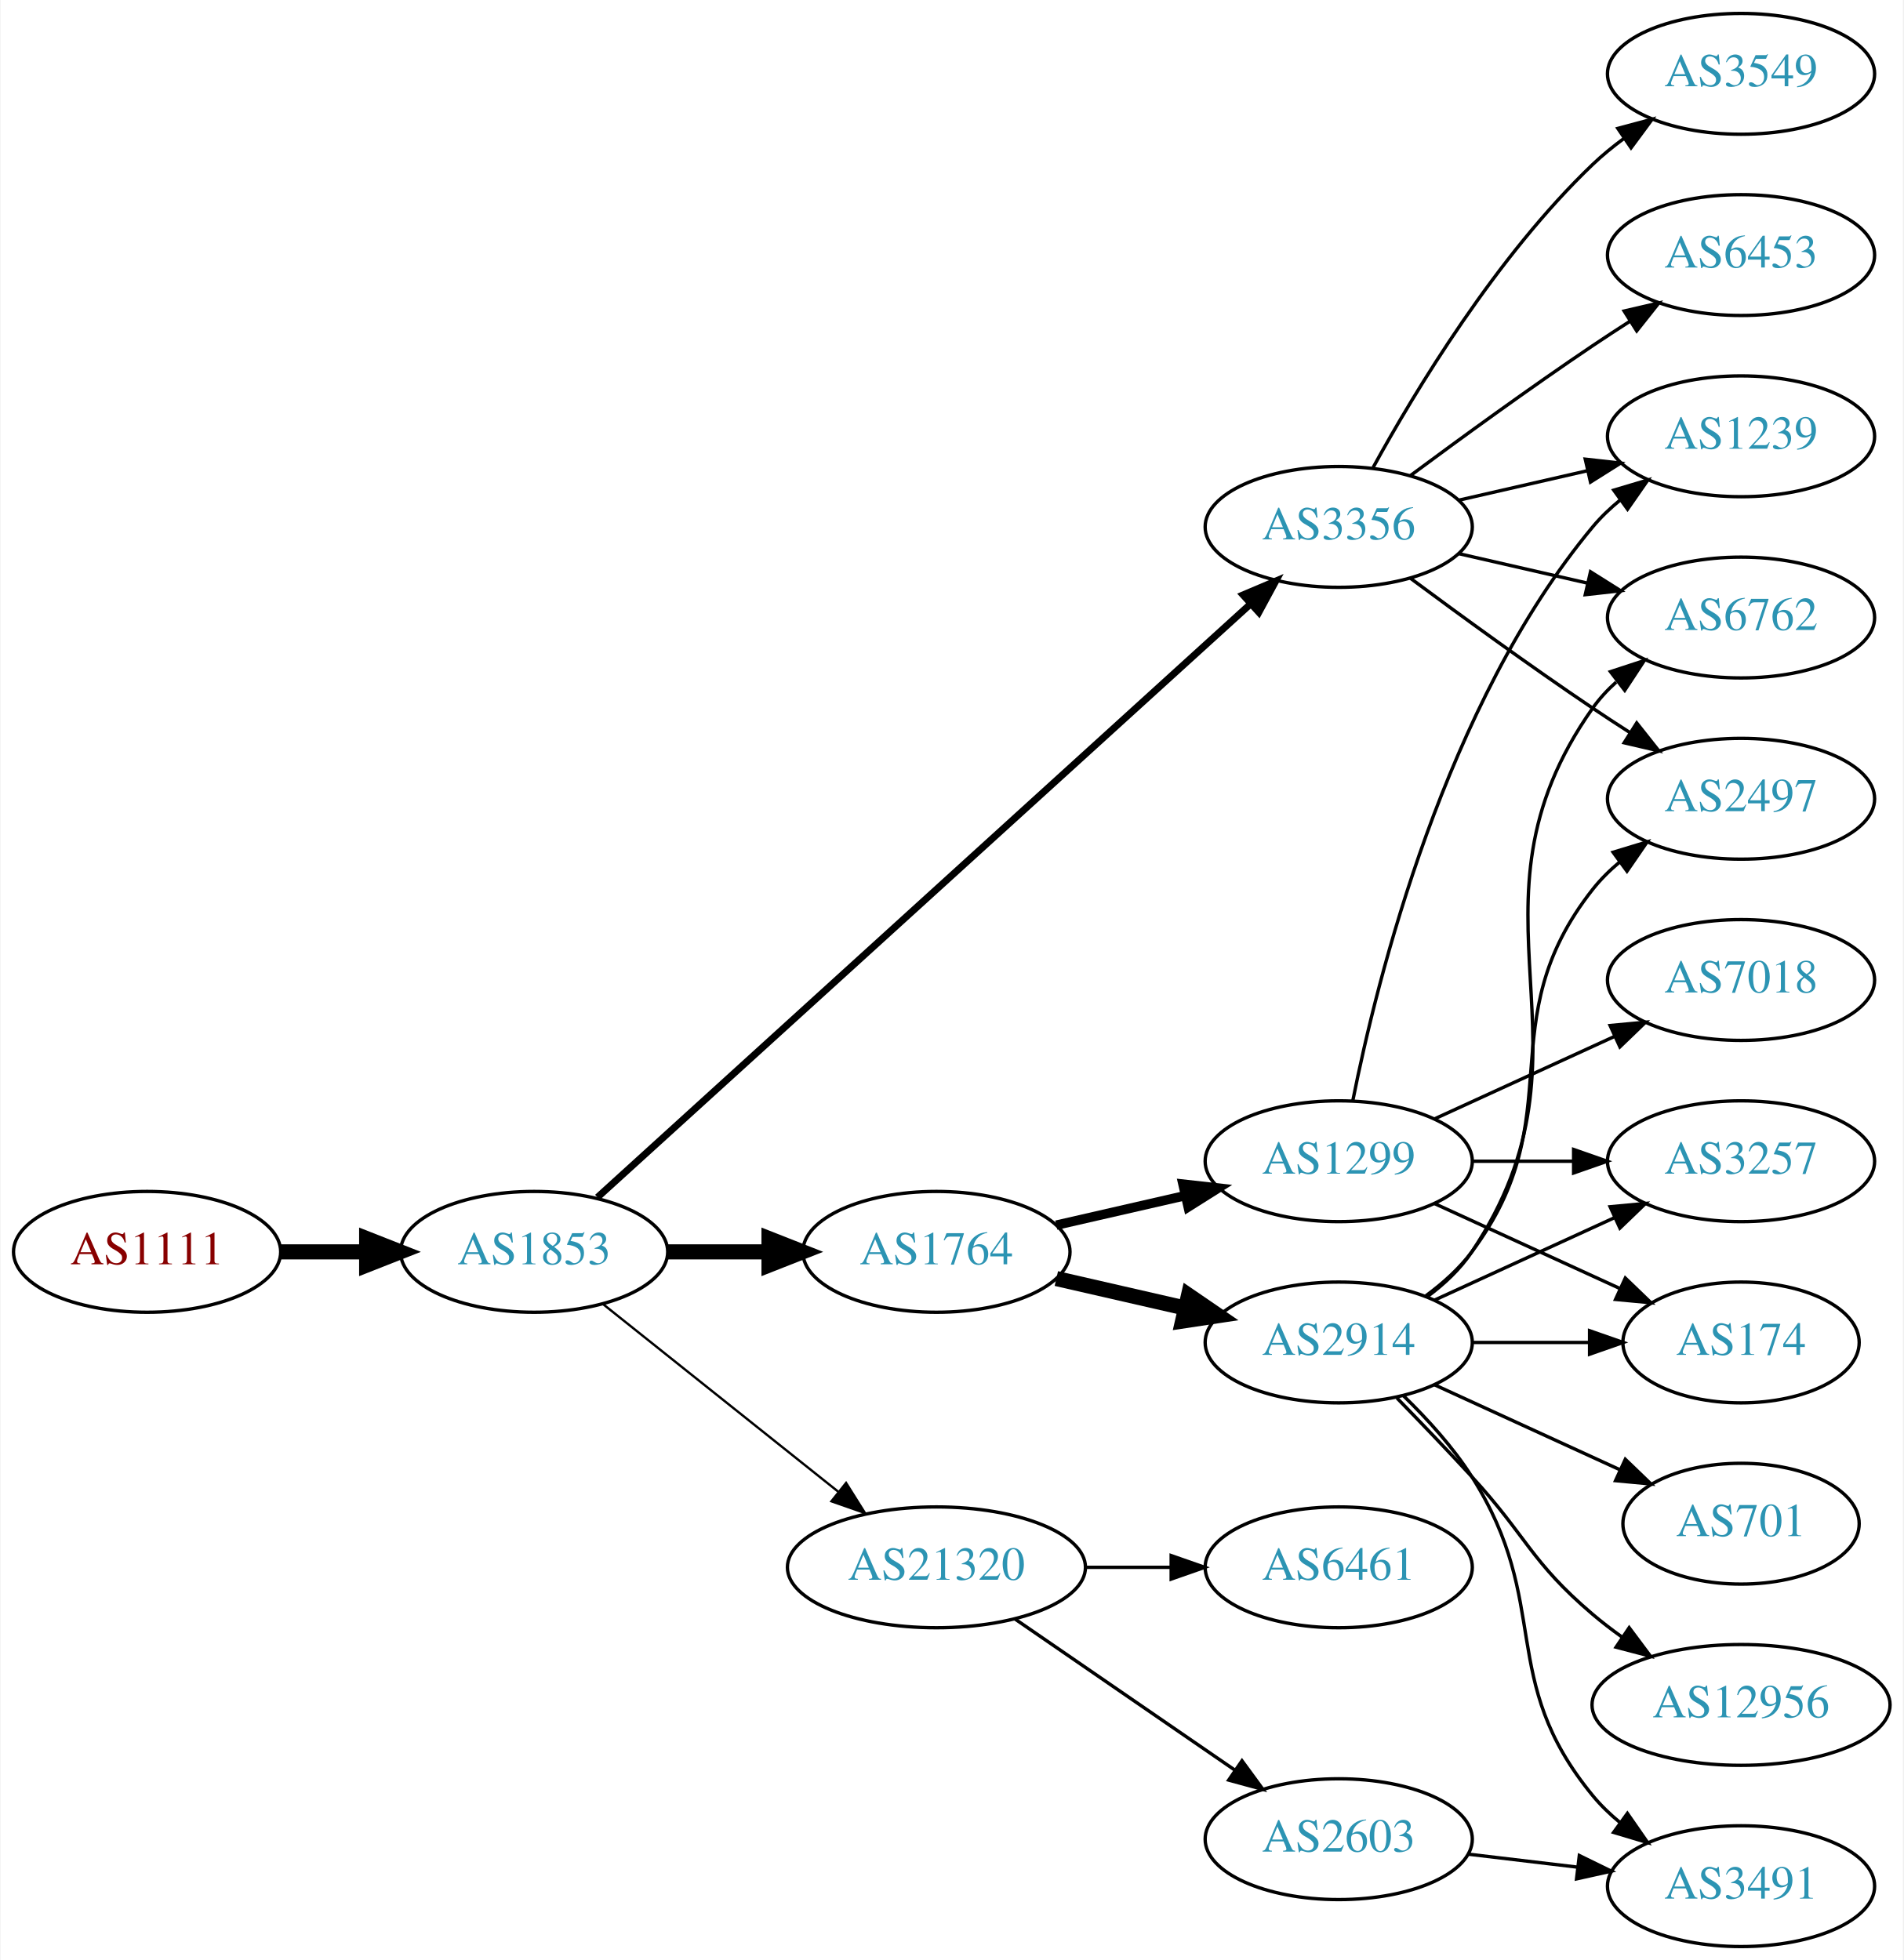
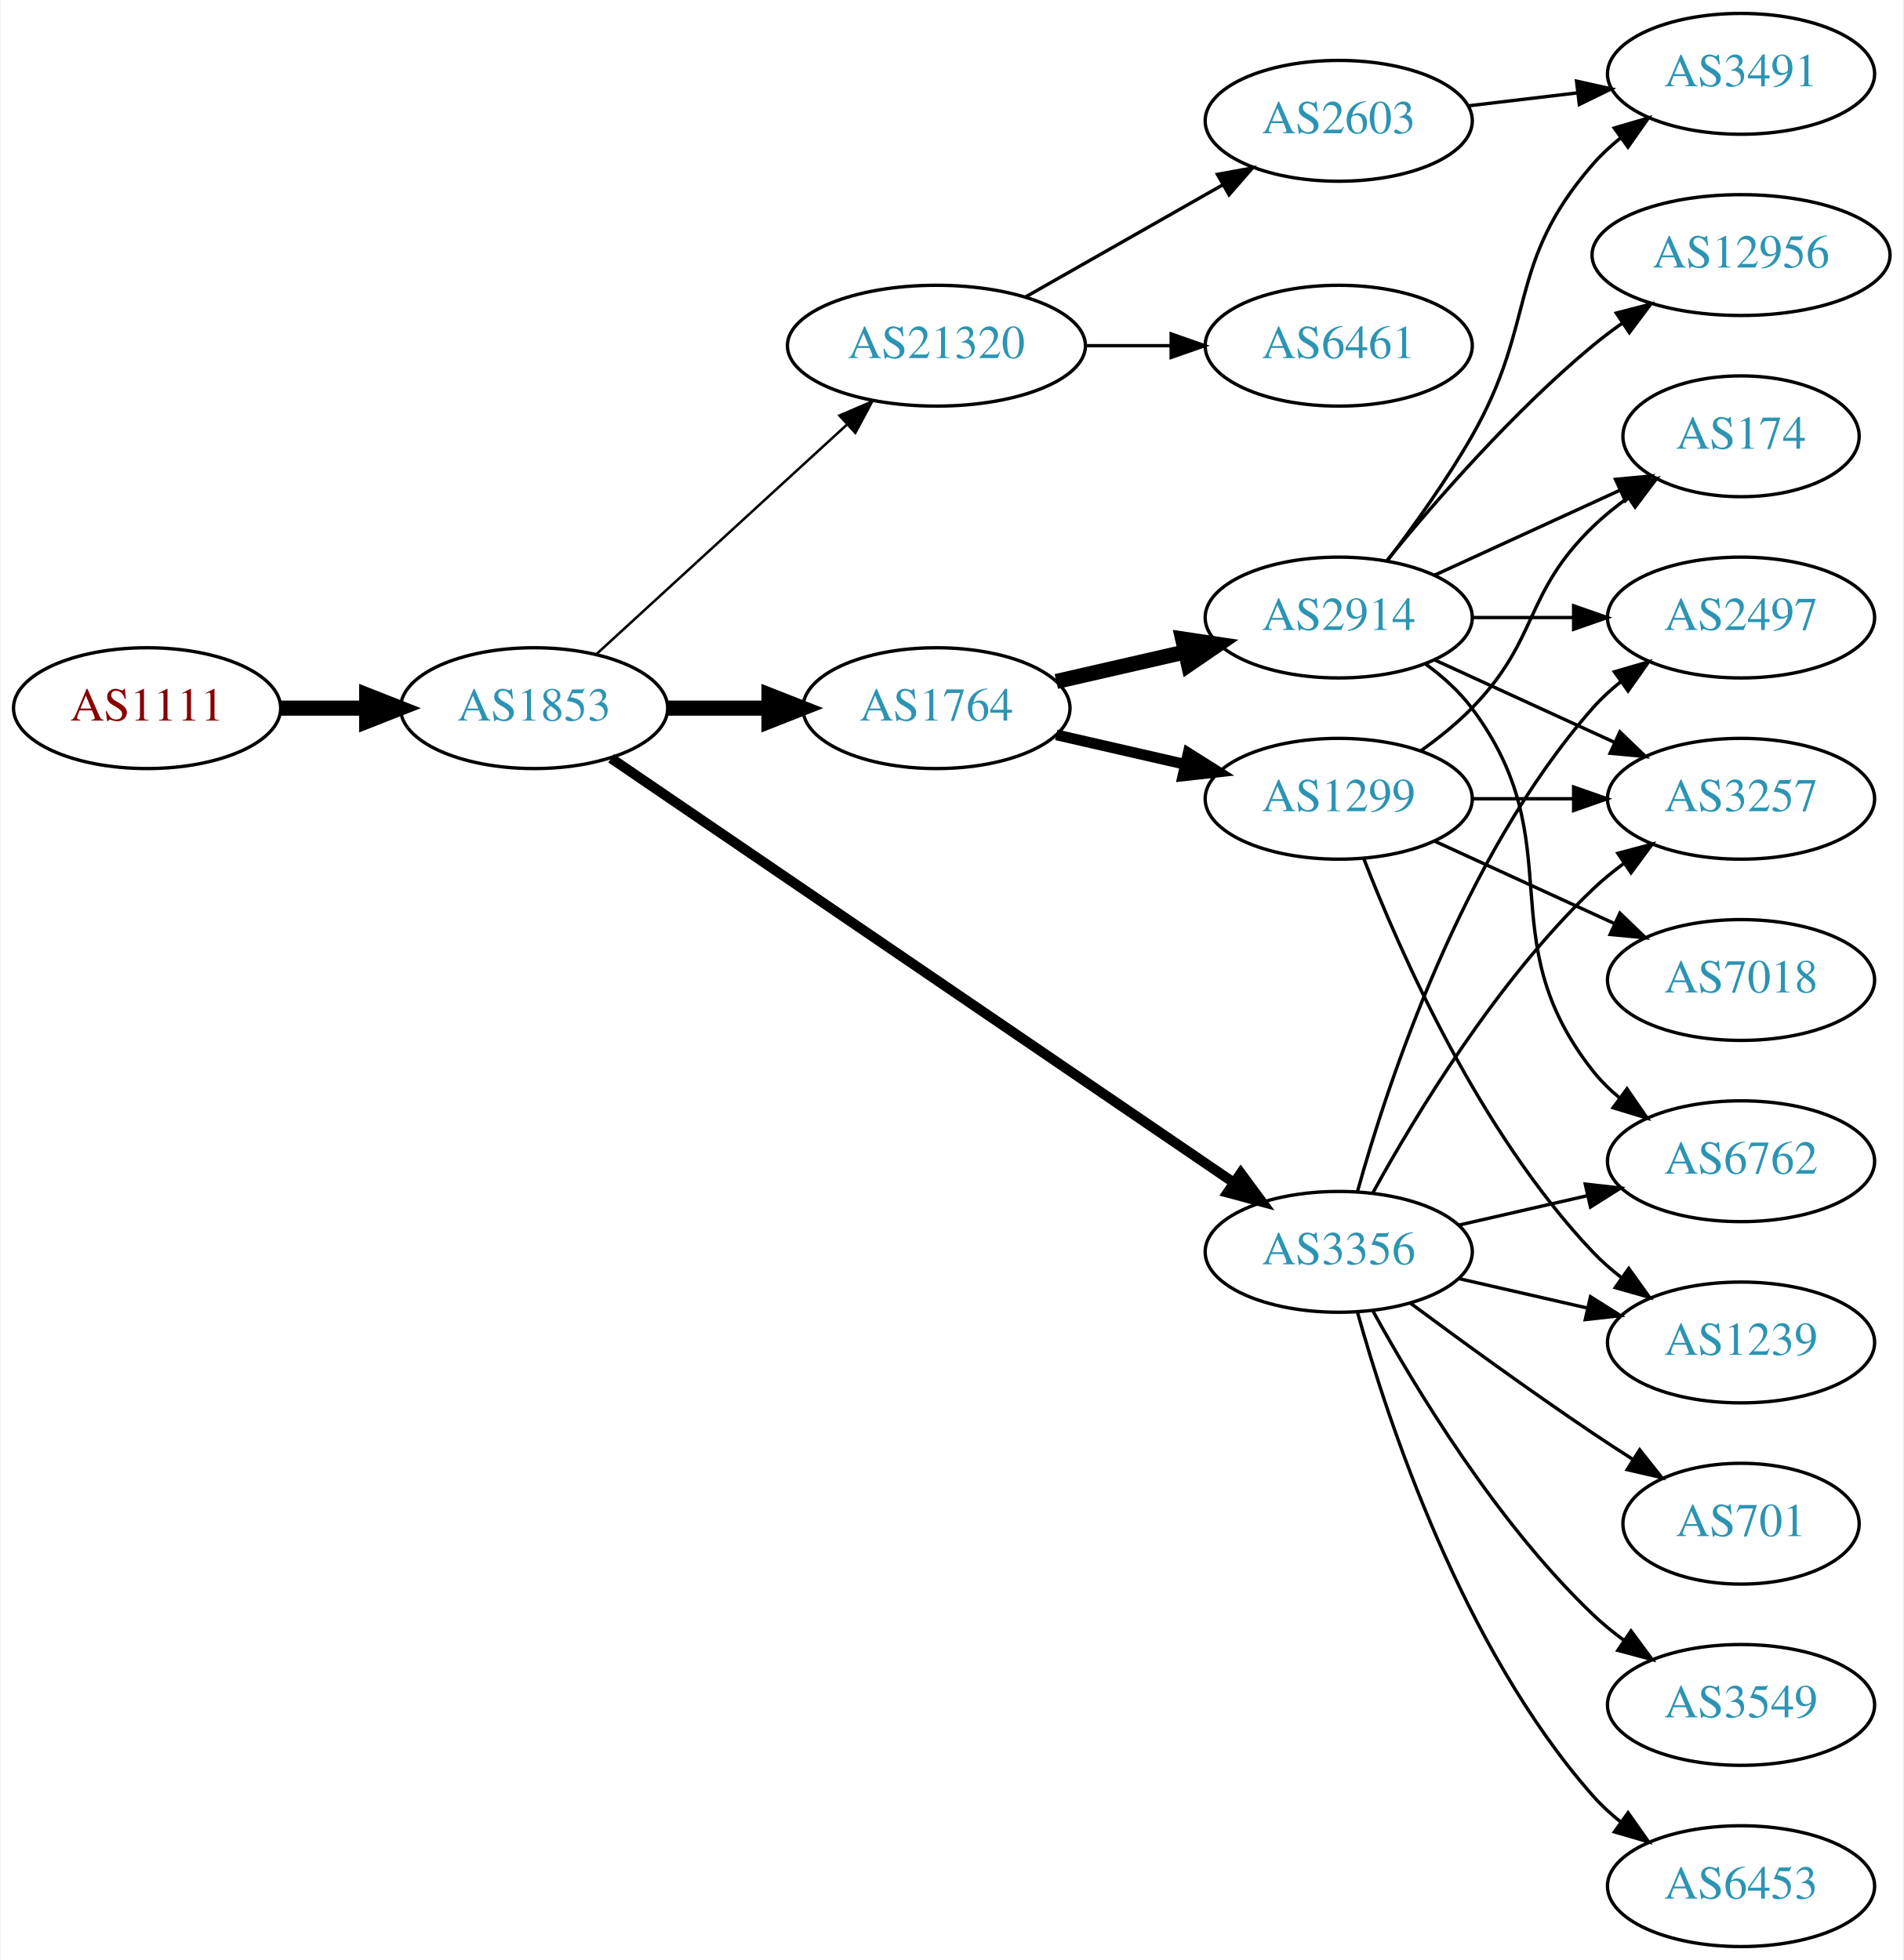
<svg xmlns="http://www.w3.org/2000/svg" xmlns:xlink="http://www.w3.org/1999/xlink" width="567pt" height="584pt" viewBox="0.00 0.00 566.66 584.00">
  <g id="graph0" class="graph" transform="scale(1 1) rotate(0) translate(4 580)">
    <polygon fill="white" stroke="none" points="-4,4 -4,-580 562.663,-580 562.663,4 -4,4" />
    <g id="node1" class="node">
      <g id="a_node1">
        <a xlink:href="/asn/1111" xlink:title="AS1111 ~ University of Klagenfurt [AT]">
-           <ellipse fill="#ffffff" stroke="black" cx="39.647" cy="-207" rx="39.794" ry="18" />
-           <text text-anchor="middle" x="39.647" y="-203.3" font-family="Times,serif" font-size="14.00" fill="#880000">AS1111</text>
+           <ellipse fill="#ffffff" stroke="black" cx="39.647" cy="-369" rx="39.794" ry="18" />
+           <text text-anchor="middle" x="39.647" y="-365.3" font-family="Times,serif" font-size="14.00" fill="#880000">AS1111</text>
        </a>
      </g>
    </g>
    <g id="node2" class="node">
      <g id="a_node2">
        <a xlink:href="/asn/1853" xlink:title="AS1853 ~ ACOnet Backbone [AT]">
-           <ellipse fill="#ffffff" stroke="black" cx="154.939" cy="-207" rx="39.794" ry="18" />
-           <text text-anchor="middle" x="154.939" y="-203.3" font-family="Times,serif" font-size="14.00" fill="#2c94b3">AS1853</text>
+           <ellipse fill="#ffffff" stroke="black" cx="154.939" cy="-369" rx="39.794" ry="18" />
+           <text text-anchor="middle" x="154.939" y="-365.3" font-family="Times,serif" font-size="14.00" fill="#2c94b3">AS1853</text>
        </a>
      </g>
    </g>
    <g id="edge1" class="edge">
-       <path fill="none" stroke="black" stroke-width="4.5" d="M79.319,-207C87.522,-207 96.286,-207 104.818,-207" />
-       <polygon fill="black" stroke="black" stroke-width="4.5" points="105.057,-210.938 115.057,-207 105.057,-203.063 105.057,-210.938" />
+       <path fill="none" stroke="black" stroke-width="4.5" d="M79.319,-369C87.522,-369 96.286,-369 104.818,-369" />
+       <polygon fill="black" stroke="black" stroke-width="4.5" points="105.057,-372.938 115.057,-369 105.057,-365.063 105.057,-372.938" />
    </g>
    <g id="node3" class="node">
      <g id="a_node3">
-         <a xlink:href="/asn/3356" xlink:title="AS3356 ~ Level 3 Parent, LLC [US]">
-           <ellipse fill="#ffffff" stroke="black" cx="394.625" cy="-423" rx="39.794" ry="18" />
-           <text text-anchor="middle" x="394.625" y="-419.3" font-family="Times,serif" font-size="14.00" fill="#2c94b3">AS3356</text>
+         <a xlink:href="/asn/21320" xlink:title="AS21320 ~ GEANT Vereniging [EU]">
+           <ellipse fill="#ffffff" stroke="black" cx="274.782" cy="-477" rx="44.393" ry="18" />
+           <text text-anchor="middle" x="274.782" y="-473.3" font-family="Times,serif" font-size="14.00" fill="#2c94b3">AS21320</text>
        </a>
      </g>
    </g>
    <g id="edge2" class="edge">
-       <path fill="none" stroke="black" stroke-width="2.077" d="M173.804,-223.235C215.632,-261.247 320.026,-356.116 368.348,-400.03" />
-       <polygon fill="black" stroke="black" stroke-width="2.077" points="366.122,-402.736 375.876,-406.871 370.83,-397.555 366.122,-402.736" />
+       <path fill="none" stroke="black" stroke-width="0.75" d="M173.582,-385.169C193.339,-403.276 225.542,-432.789 248.093,-453.457" />
+       <polygon fill="black" stroke="black" stroke-width="0.75" points="245.894,-456.189 255.631,-460.365 250.624,-451.029 245.894,-456.189" />
    </g>
    <g id="node4" class="node">
      <g id="a_node4">
-         <a xlink:href="/asn/1764" xlink:title="AS1764 ~ NEXTLAYER-AS [AT]">
-           <ellipse fill="#ffffff" stroke="black" cx="274.782" cy="-207" rx="39.794" ry="18" />
-           <text text-anchor="middle" x="274.782" y="-203.3" font-family="Times,serif" font-size="14.00" fill="#2c94b3">AS1764</text>
+         <a xlink:href="/asn/3356" xlink:title="AS3356 ~ Level 3 Parent, LLC [US]">
+           <ellipse fill="#ffffff" stroke="black" cx="394.625" cy="-207" rx="39.794" ry="18" />
+           <text text-anchor="middle" x="394.625" y="-203.3" font-family="Times,serif" font-size="14.00" fill="#2c94b3">AS3356</text>
        </a>
      </g>
    </g>
    <g id="edge3" class="edge">
-       <path fill="none" stroke="black" stroke-width="4.5" d="M194.852,-207C204.405,-207 214.755,-207 224.718,-207" />
-       <polygon fill="black" stroke="black" stroke-width="4.5" points="224.91,-210.938 234.91,-207 224.91,-203.063 224.91,-210.938" />
+       <path fill="none" stroke="black" stroke-width="3" d="M177.874,-354.05C220.501,-324.996 314.596,-260.864 363.216,-227.726" />
+       <polygon fill="black" stroke="black" stroke-width="3" points="365.451,-230.438 371.743,-221.914 361.508,-224.654 365.451,-230.438" />
    </g>
    <g id="node5" class="node">
      <g id="a_node5">
-         <a xlink:href="/asn/21320" xlink:title="AS21320 ~ GEANT Vereniging [EU]">
-           <ellipse fill="#ffffff" stroke="black" cx="274.782" cy="-113" rx="44.393" ry="18" />
-           <text text-anchor="middle" x="274.782" y="-109.3" font-family="Times,serif" font-size="14.00" fill="#2c94b3">AS21320</text>
+         <a xlink:href="/asn/1764" xlink:title="AS1764 ~ NEXTLAYER-AS [AT]">
+           <ellipse fill="#ffffff" stroke="black" cx="274.782" cy="-369" rx="39.794" ry="18" />
+           <text text-anchor="middle" x="274.782" y="-365.3" font-family="Times,serif" font-size="14.00" fill="#2c94b3">AS1764</text>
        </a>
      </g>
    </g>
    <g id="edge4" class="edge">
-       <path fill="none" stroke="black" stroke-width="0.692" d="M175.399,-191.478C194.528,-176.219 223.927,-152.768 245.609,-135.473" />
-       <polygon fill="black" stroke="black" stroke-width="0.692" points="247.868,-138.148 253.503,-129.176 243.503,-132.676 247.868,-138.148" />
+       <path fill="none" stroke="black" stroke-width="4.5" d="M194.852,-369C204.405,-369 214.755,-369 224.718,-369" />
+       <polygon fill="black" stroke="black" stroke-width="4.5" points="224.91,-372.938 234.91,-369 224.91,-365.063 224.91,-372.938" />
    </g>
    <g id="node6" class="node">
      <g id="a_node6">
-         <a xlink:href="/asn/2497" xlink:title="AS2497 ~ Internet Initiative Japan Inc. [JP]">
-           <ellipse fill="#ffffff" stroke="black" cx="514.467" cy="-342" rx="39.794" ry="18" />
-           <text text-anchor="middle" x="514.467" y="-338.3" font-family="Times,serif" font-size="14.00" fill="#2c94b3">AS2497</text>
+         <a xlink:href="/asn/2603" xlink:title="AS2603 ~ NORDUnet [NO]">
+           <ellipse fill="#ffffff" stroke="black" cx="394.625" cy="-544" rx="39.794" ry="18" />
+           <text text-anchor="middle" x="394.625" y="-540.3" font-family="Times,serif" font-size="14.00" fill="#2c94b3">AS2603</text>
        </a>
      </g>
    </g>
    <g id="edge5" class="edge">
-       <path fill="none" stroke="black" d="M415.955,-407.723C430.817,-396.696 451.562,-381.593 470.271,-369 473.82,-366.611 477.57,-364.161 481.319,-361.758" />
-       <polygon fill="black" stroke="black" points="483.387,-364.591 489.967,-356.288 479.645,-358.675 483.387,-364.591" />
+       <path fill="none" stroke="black" d="M301.352,-491.538C318.571,-501.328 341.457,-514.34 360.128,-524.955" />
+       <polygon fill="black" stroke="black" points="358.489,-528.05 368.912,-529.95 361.949,-521.964 358.489,-528.05" />
    </g>
    <g id="node7" class="node">
      <g id="a_node7">
+         <a xlink:href="/asn/6461" xlink:title="AS6461 ~ Zayo Bandwidth [US]">
+           <ellipse fill="#ffffff" stroke="black" cx="394.625" cy="-477" rx="39.794" ry="18" />
+           <text text-anchor="middle" x="394.625" y="-473.3" font-family="Times,serif" font-size="14.00" fill="#2c94b3">AS6461</text>
+         </a>
+       </g>
+     </g>
+     <g id="edge6" class="edge">
+       <path fill="none" stroke="black" d="M318.993,-477C327.306,-477 336.068,-477 344.551,-477" />
+       <polygon fill="black" stroke="black" points="344.709,-480.5 354.709,-477 344.709,-473.5 344.709,-480.5" />
+     </g>
+     <g id="node9" class="node">
+       <g id="a_node9">
+         <a xlink:href="/asn/2497" xlink:title="AS2497 ~ Internet Initiative Japan Inc. [JP]">
+           <ellipse fill="#ffffff" stroke="black" cx="514.467" cy="-396" rx="39.794" ry="18" />
+           <text text-anchor="middle" x="514.467" y="-392.3" font-family="Times,serif" font-size="14.00" fill="#2c94b3">AS2497</text>
+         </a>
+       </g>
+     </g>
+     <g id="edge8" class="edge">
+       <path fill="none" stroke="black" d="M400.197,-224.946C409.103,-256.995 431.387,-324.842 470.271,-369 472.755,-371.821 475.605,-374.449 478.63,-376.871" />
+       <polygon fill="black" stroke="black" points="476.748,-379.828 486.92,-382.791 480.816,-374.131 476.748,-379.828" />
+     </g>
+     <g id="node10" class="node">
+       <g id="a_node10">
+         <a xlink:href="/asn/3257" xlink:title="AS3257 ~ GTT [DE]">
+           <ellipse fill="#ffffff" stroke="black" cx="514.467" cy="-342" rx="39.794" ry="18" />
+           <text text-anchor="middle" x="514.467" y="-338.3" font-family="Times,serif" font-size="14.00" fill="#2c94b3">AS3257</text>
+         </a>
+       </g>
+     </g>
+     <g id="edge9" class="edge">
+       <path fill="none" stroke="black" d="M404.866,-224.713C417.411,-247.561 441.588,-287.611 470.271,-315 473.139,-317.739 476.328,-320.347 479.637,-322.785" />
+       <polygon fill="black" stroke="black" points="477.761,-325.742 487.996,-328.477 481.7,-319.956 477.761,-325.742" />
+     </g>
+     <g id="node11" class="node">
+       <g id="a_node11">
+         <a xlink:href="/asn/3549" xlink:title="AS3549 ~ Level 3 Parent, LLC [US]">
+           <ellipse fill="#ffffff" stroke="black" cx="514.467" cy="-72" rx="39.794" ry="18" />
+           <text text-anchor="middle" x="514.467" y="-68.3" font-family="Times,serif" font-size="14.00" fill="#2c94b3">AS3549</text>
+         </a>
+       </g>
+     </g>
+     <g id="edge10" class="edge">
+       <path fill="none" stroke="black" d="M404.866,-189.287C417.411,-166.439 441.588,-126.389 470.271,-99 473.139,-96.261 476.328,-93.653 479.637,-91.215" />
+       <polygon fill="black" stroke="black" points="481.7,-94.044 487.996,-85.523 477.761,-88.258 481.7,-94.044" />
+     </g>
+     <g id="node12" class="node">
+       <g id="a_node12">
+         <a xlink:href="/asn/6762" xlink:title="AS6762 ~ TELECOM ITALIA SPARKLE S.p.A. [IT]">
+           <ellipse fill="#ffffff" stroke="black" cx="514.467" cy="-234" rx="39.794" ry="18" />
+           <text text-anchor="middle" x="514.467" y="-230.3" font-family="Times,serif" font-size="14.00" fill="#2c94b3">AS6762</text>
+         </a>
+       </g>
+     </g>
+     <g id="edge11" class="edge">
+       <path fill="none" stroke="black" d="M430.344,-214.955C442.344,-217.704 455.965,-220.825 468.657,-223.733" />
+       <polygon fill="black" stroke="black" points="468.06,-227.187 478.589,-226.009 469.623,-220.364 468.06,-227.187" />
+     </g>
+     <g id="node13" class="node">
+       <g id="a_node13">
        <a xlink:href="/asn/6453" xlink:title="AS6453 ~ TATA COMMUNICATIONS (AMERICA) INC [US]">
-           <ellipse fill="#ffffff" stroke="black" cx="514.467" cy="-504" rx="39.794" ry="18" />
-           <text text-anchor="middle" x="514.467" y="-500.3" font-family="Times,serif" font-size="14.00" fill="#2c94b3">AS6453</text>
-         </a>
-       </g>
-     </g>
-     <g id="edge6" class="edge">
-       <path fill="none" stroke="black" d="M415.955,-438.277C430.817,-449.304 451.562,-464.407 470.271,-477 473.82,-479.389 477.57,-481.839 481.319,-484.242" />
-       <polygon fill="black" stroke="black" points="479.645,-487.325 489.967,-489.712 483.387,-481.409 479.645,-487.325" />
+           <ellipse fill="#ffffff" stroke="black" cx="514.467" cy="-18" rx="39.794" ry="18" />
+           <text text-anchor="middle" x="514.467" y="-14.3" font-family="Times,serif" font-size="14.00" fill="#2c94b3">AS6453</text>
+         </a>
+       </g>
+     </g>
+     <g id="edge12" class="edge">
+       <path fill="none" stroke="black" d="M400.197,-189.054C409.103,-157.005 431.387,-89.158 470.271,-45 472.755,-42.179 475.605,-39.551 478.63,-37.129" />
+       <polygon fill="black" stroke="black" points="480.816,-39.869 486.92,-31.209 476.748,-34.172 480.816,-39.869" />
+     </g>
+     <g id="node14" class="node">
+       <g id="a_node14">
+         <a xlink:href="/asn/1239" xlink:title="AS1239 ~ Sprint [US]">
+           <ellipse fill="#ffffff" stroke="black" cx="514.467" cy="-180" rx="39.794" ry="18" />
+           <text text-anchor="middle" x="514.467" y="-176.3" font-family="Times,serif" font-size="14.00" fill="#2c94b3">AS1239</text>
+         </a>
+       </g>
+     </g>
+     <g id="edge13" class="edge">
+       <path fill="none" stroke="black" d="M430.344,-199.045C442.344,-196.296 455.965,-193.175 468.657,-190.267" />
+       <polygon fill="black" stroke="black" points="469.623,-193.636 478.589,-187.991 468.06,-186.813 469.623,-193.636" />
+     </g>
+     <g id="node15" class="node">
+       <g id="a_node15">
+         <a xlink:href="/asn/701" xlink:title="AS701 ~ UUNET [US]">
+           <ellipse fill="#ffffff" stroke="black" cx="514.467" cy="-126" rx="35.194" ry="18" />
+           <text text-anchor="middle" x="514.467" y="-122.3" font-family="Times,serif" font-size="14.00" fill="#2c94b3">AS701</text>
+         </a>
+       </g>
+     </g>
+     <g id="edge14" class="edge">
+       <path fill="none" stroke="black" d="M415.955,-191.723C430.817,-180.696 451.562,-165.593 470.271,-153 474.088,-150.431 478.138,-147.79 482.169,-145.214" />
+       <polygon fill="black" stroke="black" points="484.273,-148.025 490.863,-139.729 480.538,-142.105 484.273,-148.025" />
+     </g>
+     <g id="node16" class="node">
+       <g id="a_node16">
+         <a xlink:href="/asn/2914" xlink:title="AS2914 ~ NTT America, Inc. [US]">
+           <ellipse fill="#ffffff" stroke="black" cx="394.625" cy="-396" rx="39.794" ry="18" />
+           <text text-anchor="middle" x="394.625" y="-392.3" font-family="Times,serif" font-size="14.00" fill="#2c94b3">AS2914</text>
+         </a>
+       </g>
+     </g>
+     <g id="edge15" class="edge">
+       <path fill="none" stroke="black" stroke-width="4.5" d="M310.501,-376.955C322.501,-379.704 336.122,-382.825 348.815,-385.733" />
+       <polygon fill="black" stroke="black" stroke-width="4.5" points="348.119,-389.613 358.746,-388.009 349.878,-381.937 348.119,-389.613" />
+     </g>
+     <g id="node17" class="node">
+       <g id="a_node17">
+         <a xlink:href="/asn/1299" xlink:title="AS1299 ~ Telia Carrier [EU]">
+           <ellipse fill="#ffffff" stroke="black" cx="394.625" cy="-342" rx="39.794" ry="18" />
+           <text text-anchor="middle" x="394.625" y="-338.3" font-family="Times,serif" font-size="14.00" fill="#2c94b3">AS1299</text>
+         </a>
+       </g>
+     </g>
+     <g id="edge16" class="edge">
+       <path fill="none" stroke="black" stroke-width="3.214" d="M310.501,-361.045C322.501,-358.296 336.122,-355.175 348.815,-352.267" />
+       <polygon fill="black" stroke="black" stroke-width="3.214" points="349.78,-355.636 358.746,-349.991 348.217,-348.813 349.78,-355.636" />
    </g>
    <g id="node8" class="node">
      <g id="a_node8">
-         <a xlink:href="/asn/1239" xlink:title="AS1239 ~ Sprint [US]">
-           <ellipse fill="#ffffff" stroke="black" cx="514.467" cy="-450" rx="39.794" ry="18" />
-           <text text-anchor="middle" x="514.467" y="-446.3" font-family="Times,serif" font-size="14.00" fill="#2c94b3">AS1239</text>
+         <a xlink:href="/asn/3491" xlink:title="AS3491 ~ PCCW Global, Inc. [US]">
+           <ellipse fill="#ffffff" stroke="black" cx="514.467" cy="-558" rx="39.794" ry="18" />
+           <text text-anchor="middle" x="514.467" y="-554.3" font-family="Times,serif" font-size="14.00" fill="#2c94b3">AS3491</text>
        </a>
      </g>
    </g>
    <g id="edge7" class="edge">
-       <path fill="none" stroke="black" d="M430.344,-430.955C442.344,-433.704 455.965,-436.825 468.657,-439.733" />
-       <polygon fill="black" stroke="black" points="468.06,-443.187 478.589,-442.009 469.623,-436.364 468.06,-443.187" />
-     </g>
-     <g id="node9" class="node">
-       <g id="a_node9">
-         <a xlink:href="/asn/3549" xlink:title="AS3549 ~ Level 3 Parent, LLC [US]">
-           <ellipse fill="#ffffff" stroke="black" cx="514.467" cy="-558" rx="39.794" ry="18" />
-           <text text-anchor="middle" x="514.467" y="-554.3" font-family="Times,serif" font-size="14.00" fill="#2c94b3">AS3549</text>
-         </a>
-       </g>
-     </g>
-     <g id="edge8" class="edge">
-       <path fill="none" stroke="black" d="M404.866,-440.713C417.411,-463.561 441.588,-503.611 470.271,-531 473.139,-533.739 476.328,-536.347 479.637,-538.785" />
-       <polygon fill="black" stroke="black" points="477.761,-541.742 487.996,-544.477 481.7,-535.956 477.761,-541.742" />
-     </g>
-     <g id="node10" class="node">
-       <g id="a_node10">
-         <a xlink:href="/asn/6762" xlink:title="AS6762 ~ TELECOM ITALIA SPARKLE S.p.A. [IT]">
-           <ellipse fill="#ffffff" stroke="black" cx="514.467" cy="-396" rx="39.794" ry="18" />
-           <text text-anchor="middle" x="514.467" y="-392.3" font-family="Times,serif" font-size="14.00" fill="#2c94b3">AS6762</text>
-         </a>
-       </g>
-     </g>
-     <g id="edge9" class="edge">
-       <path fill="none" stroke="black" d="M430.344,-415.045C442.344,-412.296 455.965,-409.175 468.657,-406.267" />
-       <polygon fill="black" stroke="black" points="469.623,-409.636 478.589,-403.991 468.06,-402.813 469.623,-409.636" />
-     </g>
-     <g id="node11" class="node">
-       <g id="a_node11">
-         <a xlink:href="/asn/1299" xlink:title="AS1299 ~ Telia Carrier [EU]">
-           <ellipse fill="#ffffff" stroke="black" cx="394.625" cy="-234" rx="39.794" ry="18" />
-           <text text-anchor="middle" x="394.625" y="-230.3" font-family="Times,serif" font-size="14.00" fill="#2c94b3">AS1299</text>
-         </a>
-       </g>
-     </g>
-     <g id="edge10" class="edge">
-       <path fill="none" stroke="black" stroke-width="2.812" d="M310.501,-214.955C322.501,-217.704 336.122,-220.825 348.815,-223.733" />
-       <polygon fill="black" stroke="black" stroke-width="2.812" points="348.217,-227.187 358.746,-226.009 349.78,-220.364 348.217,-227.187" />
-     </g>
-     <g id="node12" class="node">
-       <g id="a_node12">
-         <a xlink:href="/asn/2914" xlink:title="AS2914 ~ NTT America, Inc. [US]">
-           <ellipse fill="#ffffff" stroke="black" cx="394.625" cy="-180" rx="39.794" ry="18" />
-           <text text-anchor="middle" x="394.625" y="-176.3" font-family="Times,serif" font-size="14.00" fill="#2c94b3">AS2914</text>
-         </a>
-       </g>
-     </g>
-     <g id="edge11" class="edge">
-       <path fill="none" stroke="black" stroke-width="4.5" d="M310.501,-199.045C322.501,-196.296 336.122,-193.175 348.815,-190.267" />
-       <polygon fill="black" stroke="black" stroke-width="4.5" points="349.878,-194.063 358.746,-187.991 348.119,-186.387 349.878,-194.063" />
+       <path fill="none" stroke="black" d="M433.235,-548.468C443.546,-549.693 454.863,-551.038 465.663,-552.321" />
+       <polygon fill="black" stroke="black" points="465.467,-555.822 475.81,-553.526 466.293,-548.871 465.467,-555.822" />
+     </g>
+     <g id="edge20" class="edge">
+       <path fill="none" stroke="black" d="M409.086,-412.913C416.979,-423.27 426.828,-436.992 434.271,-450 453.835,-484.194 444.437,-501.258 470.271,-531 472.736,-533.838 475.573,-536.477 478.59,-538.906" />
+       <polygon fill="black" stroke="black" points="476.701,-541.858 486.868,-544.836 480.777,-536.167 476.701,-541.858" />
+     </g>
+     <g id="edge22" class="edge">
+       <path fill="none" stroke="black" d="M434.537,-396C444.091,-396 454.44,-396 464.403,-396" />
+       <polygon fill="black" stroke="black" points="464.595,-399.5 474.595,-396 464.595,-392.5 464.595,-399.5" />
+     </g>
+     <g id="edge19" class="edge">
+       <path fill="none" stroke="black" d="M423.253,-383.339C439.21,-376.027 459.481,-366.739 476.764,-358.819" />
+       <polygon fill="black" stroke="black" points="478.378,-361.929 486.011,-354.581 475.462,-355.565 478.378,-361.929" />
+     </g>
+     <g id="edge17" class="edge">
+       <path fill="none" stroke="black" d="M420.555,-382.118C425.631,-378.389 430.549,-373.984 434.271,-369 464.542,-328.458 438.972,-300.754 470.271,-261 472.596,-258.047 475.34,-255.33 478.299,-252.853" />
+       <polygon fill="black" stroke="black" points="480.492,-255.585 486.496,-246.855 476.358,-249.936 480.492,-255.585" />
+     </g>
+     <g id="node18" class="node">
+       <g id="a_node18">
+         <a xlink:href="/asn/174" xlink:title="AS174 ~ Cogent Communications [US]">
+           <ellipse fill="#ffffff" stroke="black" cx="514.467" cy="-450" rx="35.194" ry="18" />
+           <text text-anchor="middle" x="514.467" y="-446.3" font-family="Times,serif" font-size="14.00" fill="#2c94b3">AS174</text>
+         </a>
+       </g>
+     </g>
+     <g id="edge18" class="edge">
+       <path fill="none" stroke="black" d="M423.253,-408.661C439.67,-416.183 460.651,-425.798 478.248,-433.861" />
+       <polygon fill="black" stroke="black" points="477.076,-437.174 487.625,-438.158 479.993,-430.811 477.076,-437.174" />
    </g>
    <g id="node19" class="node">
      <g id="a_node19">
-         <a xlink:href="/asn/2603" xlink:title="AS2603 ~ NORDUnet [NO]">
-           <ellipse fill="#ffffff" stroke="black" cx="394.625" cy="-32" rx="39.794" ry="18" />
-           <text text-anchor="middle" x="394.625" y="-28.3" font-family="Times,serif" font-size="14.00" fill="#2c94b3">AS2603</text>
-         </a>
-       </g>
+         <a xlink:href="/asn/12956" xlink:title="AS12956 ~ TELXIUS [ES]">
+           <ellipse fill="#ffffff" stroke="black" cx="514.467" cy="-504" rx="44.393" ry="18" />
+           <text text-anchor="middle" x="514.467" y="-500.3" font-family="Times,serif" font-size="14.00" fill="#2c94b3">AS12956</text>
+         </a>
+       </g>
+     </g>
+     <g id="edge21" class="edge">
+       <path fill="none" stroke="black" d="M409.044,-413.065C423.158,-430.375 446.573,-457.345 470.271,-477 473.009,-479.271 475.952,-481.494 478.97,-483.63" />
+       <polygon fill="black" stroke="black" points="477.302,-486.725 487.558,-489.379 481.196,-480.908 477.302,-486.725" />
+     </g>
+     <g id="edge25" class="edge">
+       <path fill="none" stroke="black" d="M434.537,-342C444.091,-342 454.44,-342 464.403,-342" />
+       <polygon fill="black" stroke="black" points="464.595,-345.5 474.595,-342 464.595,-338.5 464.595,-345.5" />
+     </g>
+     <g id="edge26" class="edge">
+       <path fill="none" stroke="black" d="M402.148,-324.006C412.898,-296.272 436.555,-242.571 470.271,-207 472.857,-204.272 475.774,-201.706 478.843,-199.323" />
+       <polygon fill="black" stroke="black" points="481.021,-202.07 487.191,-193.457 476.997,-196.342 481.021,-202.07" />
    </g>
    <g id="edge23" class="edge">
-       <path fill="none" stroke="black" d="M298.225,-97.574C316.806,-84.802 343.367,-66.545 363.746,-52.537" />
-       <polygon fill="black" stroke="black" points="365.802,-55.371 372.061,-46.822 361.837,-49.602 365.802,-55.371" />
+       <path fill="none" stroke="black" d="M419.219,-356.389C424.475,-360.148 429.806,-364.437 434.271,-369 454.443,-389.617 449.578,-402.906 470.271,-423 473.499,-426.134 477.15,-429.089 480.928,-431.812" />
+       <polygon fill="black" stroke="black" points="479.025,-434.75 489.288,-437.383 482.907,-428.925 479.025,-434.75" />
    </g>
    <g id="node20" class="node">
      <g id="a_node20">
-         <a xlink:href="/asn/6461" xlink:title="AS6461 ~ Zayo Bandwidth [US]">
-           <ellipse fill="#ffffff" stroke="black" cx="394.625" cy="-113" rx="39.794" ry="18" />
-           <text text-anchor="middle" x="394.625" y="-109.3" font-family="Times,serif" font-size="14.00" fill="#2c94b3">AS6461</text>
-         </a>
-       </g>
-     </g>
-     <g id="edge24" class="edge">
-       <path fill="none" stroke="black" d="M318.993,-113C327.306,-113 336.068,-113 344.551,-113" />
-       <polygon fill="black" stroke="black" points="344.709,-116.5 354.709,-113 344.709,-109.5 344.709,-116.5" />
-     </g>
-     <g id="edge22" class="edge">
-       <path fill="none" stroke="black" d="M398.823,-252.073C405.987,-288.141 426.261,-370.125 470.271,-423 472.676,-425.889 475.472,-428.563 478.465,-431.013" />
-       <polygon fill="black" stroke="black" points="476.553,-433.95 486.708,-436.973 480.654,-428.277 476.553,-433.95" />
-     </g>
-     <g id="node14" class="node">
-       <g id="a_node14">
-         <a xlink:href="/asn/174" xlink:title="AS174 ~ Cogent Communications [US]">
-           <ellipse fill="#ffffff" stroke="black" cx="514.467" cy="-180" rx="35.194" ry="18" />
-           <text text-anchor="middle" x="514.467" y="-176.3" font-family="Times,serif" font-size="14.00" fill="#2c94b3">AS174</text>
-         </a>
-       </g>
-     </g>
-     <g id="edge20" class="edge">
-       <path fill="none" stroke="black" d="M423.253,-221.339C439.67,-213.817 460.651,-204.202 478.248,-196.139" />
-       <polygon fill="black" stroke="black" points="479.993,-199.189 487.625,-191.842 477.076,-192.826 479.993,-199.189" />
-     </g>
-     <g id="node15" class="node">
-       <g id="a_node15">
-         <a xlink:href="/asn/3257" xlink:title="AS3257 ~ GTT [DE]">
-           <ellipse fill="#ffffff" stroke="black" cx="514.467" cy="-234" rx="39.794" ry="18" />
-           <text text-anchor="middle" x="514.467" y="-230.3" font-family="Times,serif" font-size="14.00" fill="#2c94b3">AS3257</text>
-         </a>
-       </g>
-     </g>
-     <g id="edge21" class="edge">
-       <path fill="none" stroke="black" d="M434.537,-234C444.091,-234 454.44,-234 464.403,-234" />
-       <polygon fill="black" stroke="black" points="464.595,-237.5 474.595,-234 464.595,-230.5 464.595,-237.5" />
-     </g>
-     <g id="node18" class="node">
-       <g id="a_node18">
        <a xlink:href="/asn/7018" xlink:title="AS7018 ~ AT&amp;T Services, Inc. [US]">
          <ellipse fill="#ffffff" stroke="black" cx="514.467" cy="-288" rx="39.794" ry="18" />
          <text text-anchor="middle" x="514.467" y="-284.3" font-family="Times,serif" font-size="14.00" fill="#2c94b3">AS7018</text>
        </a>
      </g>
    </g>
-     <g id="edge19" class="edge">
-       <path fill="none" stroke="black" d="M423.253,-246.661C439.21,-253.973 459.481,-263.261 476.764,-271.181" />
-       <polygon fill="black" stroke="black" points="475.462,-274.435 486.011,-275.419 478.378,-268.071 475.462,-274.435" />
-     </g>
-     <g id="edge13" class="edge">
-       <path fill="none" stroke="black" d="M420.555,-193.882C425.631,-197.611 430.549,-202.016 434.271,-207 464.542,-247.542 438.972,-275.246 470.271,-315 472.596,-317.953 475.34,-320.67 478.299,-323.147" />
-       <polygon fill="black" stroke="black" points="476.358,-326.064 486.496,-329.145 480.492,-320.415 476.358,-326.064" />
-     </g>
-     <g id="edge18" class="edge">
-       <path fill="none" stroke="black" d="M420.944,-193.607C425.999,-197.351 430.811,-201.831 434.271,-207 475.296,-268.294 427.692,-308.775 470.271,-369 472.262,-371.816 474.649,-374.401 477.265,-376.76" />
-       <polygon fill="black" stroke="black" points="475.564,-379.865 485.633,-383.162 479.818,-374.306 475.564,-379.865" />
-     </g>
-     <g id="node13" class="node">
-       <g id="a_node13">
-         <a xlink:href="/asn/3491" xlink:title="AS3491 ~ PCCW Global, Inc. [US]">
-           <ellipse fill="#ffffff" stroke="black" cx="514.467" cy="-18" rx="39.794" ry="18" />
-           <text text-anchor="middle" x="514.467" y="-14.3" font-family="Times,serif" font-size="14.00" fill="#2c94b3">AS3491</text>
-         </a>
-       </g>
-     </g>
-     <g id="edge12" class="edge">
-       <path fill="none" stroke="black" d="M413.839,-164.181C420.935,-157.302 428.686,-148.807 434.271,-140 458.454,-101.87 441.628,-79.904 470.271,-45 472.655,-42.094 475.439,-39.41 478.423,-36.952" />
-       <polygon fill="black" stroke="black" points="480.613,-39.687 486.654,-30.983 476.504,-34.02 480.613,-39.687" />
-     </g>
-     <g id="edge14" class="edge">
-       <path fill="none" stroke="black" d="M434.537,-180C445.624,-180 457.783,-180 469.166,-180" />
-       <polygon fill="black" stroke="black" points="469.348,-183.5 479.348,-180 469.348,-176.5 469.348,-183.5" />
-     </g>
-     <g id="edge15" class="edge">
-       <path fill="none" stroke="black" d="M423.253,-192.661C439.21,-199.973 459.481,-209.261 476.764,-217.181" />
-       <polygon fill="black" stroke="black" points="475.462,-220.435 486.011,-221.419 478.378,-214.071 475.462,-220.435" />
-     </g>
-     <g id="node16" class="node">
-       <g id="a_node16">
-         <a xlink:href="/asn/12956" xlink:title="AS12956 ~ TELXIUS [ES]">
-           <ellipse fill="#ffffff" stroke="black" cx="514.467" cy="-72" rx="44.393" ry="18" />
-           <text text-anchor="middle" x="514.467" y="-68.3" font-family="Times,serif" font-size="14.00" fill="#2c94b3">AS12956</text>
-         </a>
-       </g>
-     </g>
-     <g id="edge16" class="edge">
-       <path fill="none" stroke="black" d="M411.975,-163.432C418.927,-156.296 427.075,-147.812 434.271,-140 450.7,-122.164 451.793,-114.704 470.271,-99 472.981,-96.697 475.906,-94.451 478.911,-92.3" />
-       <polygon fill="black" stroke="black" points="481.142,-95.018 487.481,-86.529 477.232,-89.212 481.142,-95.018" />
-     </g>
-     <g id="node17" class="node">
-       <g id="a_node17">
-         <a xlink:href="/asn/701" xlink:title="AS701 ~ UUNET [US]">
-           <ellipse fill="#ffffff" stroke="black" cx="514.467" cy="-126" rx="35.194" ry="18" />
-           <text text-anchor="middle" x="514.467" y="-122.3" font-family="Times,serif" font-size="14.00" fill="#2c94b3">AS701</text>
-         </a>
-       </g>
-     </g>
-     <g id="edge17" class="edge">
-       <path fill="none" stroke="black" d="M423.253,-167.339C439.67,-159.817 460.651,-150.202 478.248,-142.139" />
-       <polygon fill="black" stroke="black" points="479.993,-145.189 487.625,-137.842 477.076,-138.826 479.993,-145.189" />
-     </g>
-     <g id="edge25" class="edge">
-       <path fill="none" stroke="black" d="M433.235,-27.532C443.546,-26.307 454.863,-24.962 465.663,-23.679" />
-       <polygon fill="black" stroke="black" points="466.293,-27.129 475.81,-22.474 465.467,-20.178 466.293,-27.129" />
+     <g id="edge24" class="edge">
+       <path fill="none" stroke="black" d="M423.253,-329.339C439.21,-322.027 459.481,-312.739 476.764,-304.819" />
+       <polygon fill="black" stroke="black" points="478.378,-307.929 486.011,-300.581 475.462,-301.565 478.378,-307.929" />
    </g>
  </g>
</svg>
